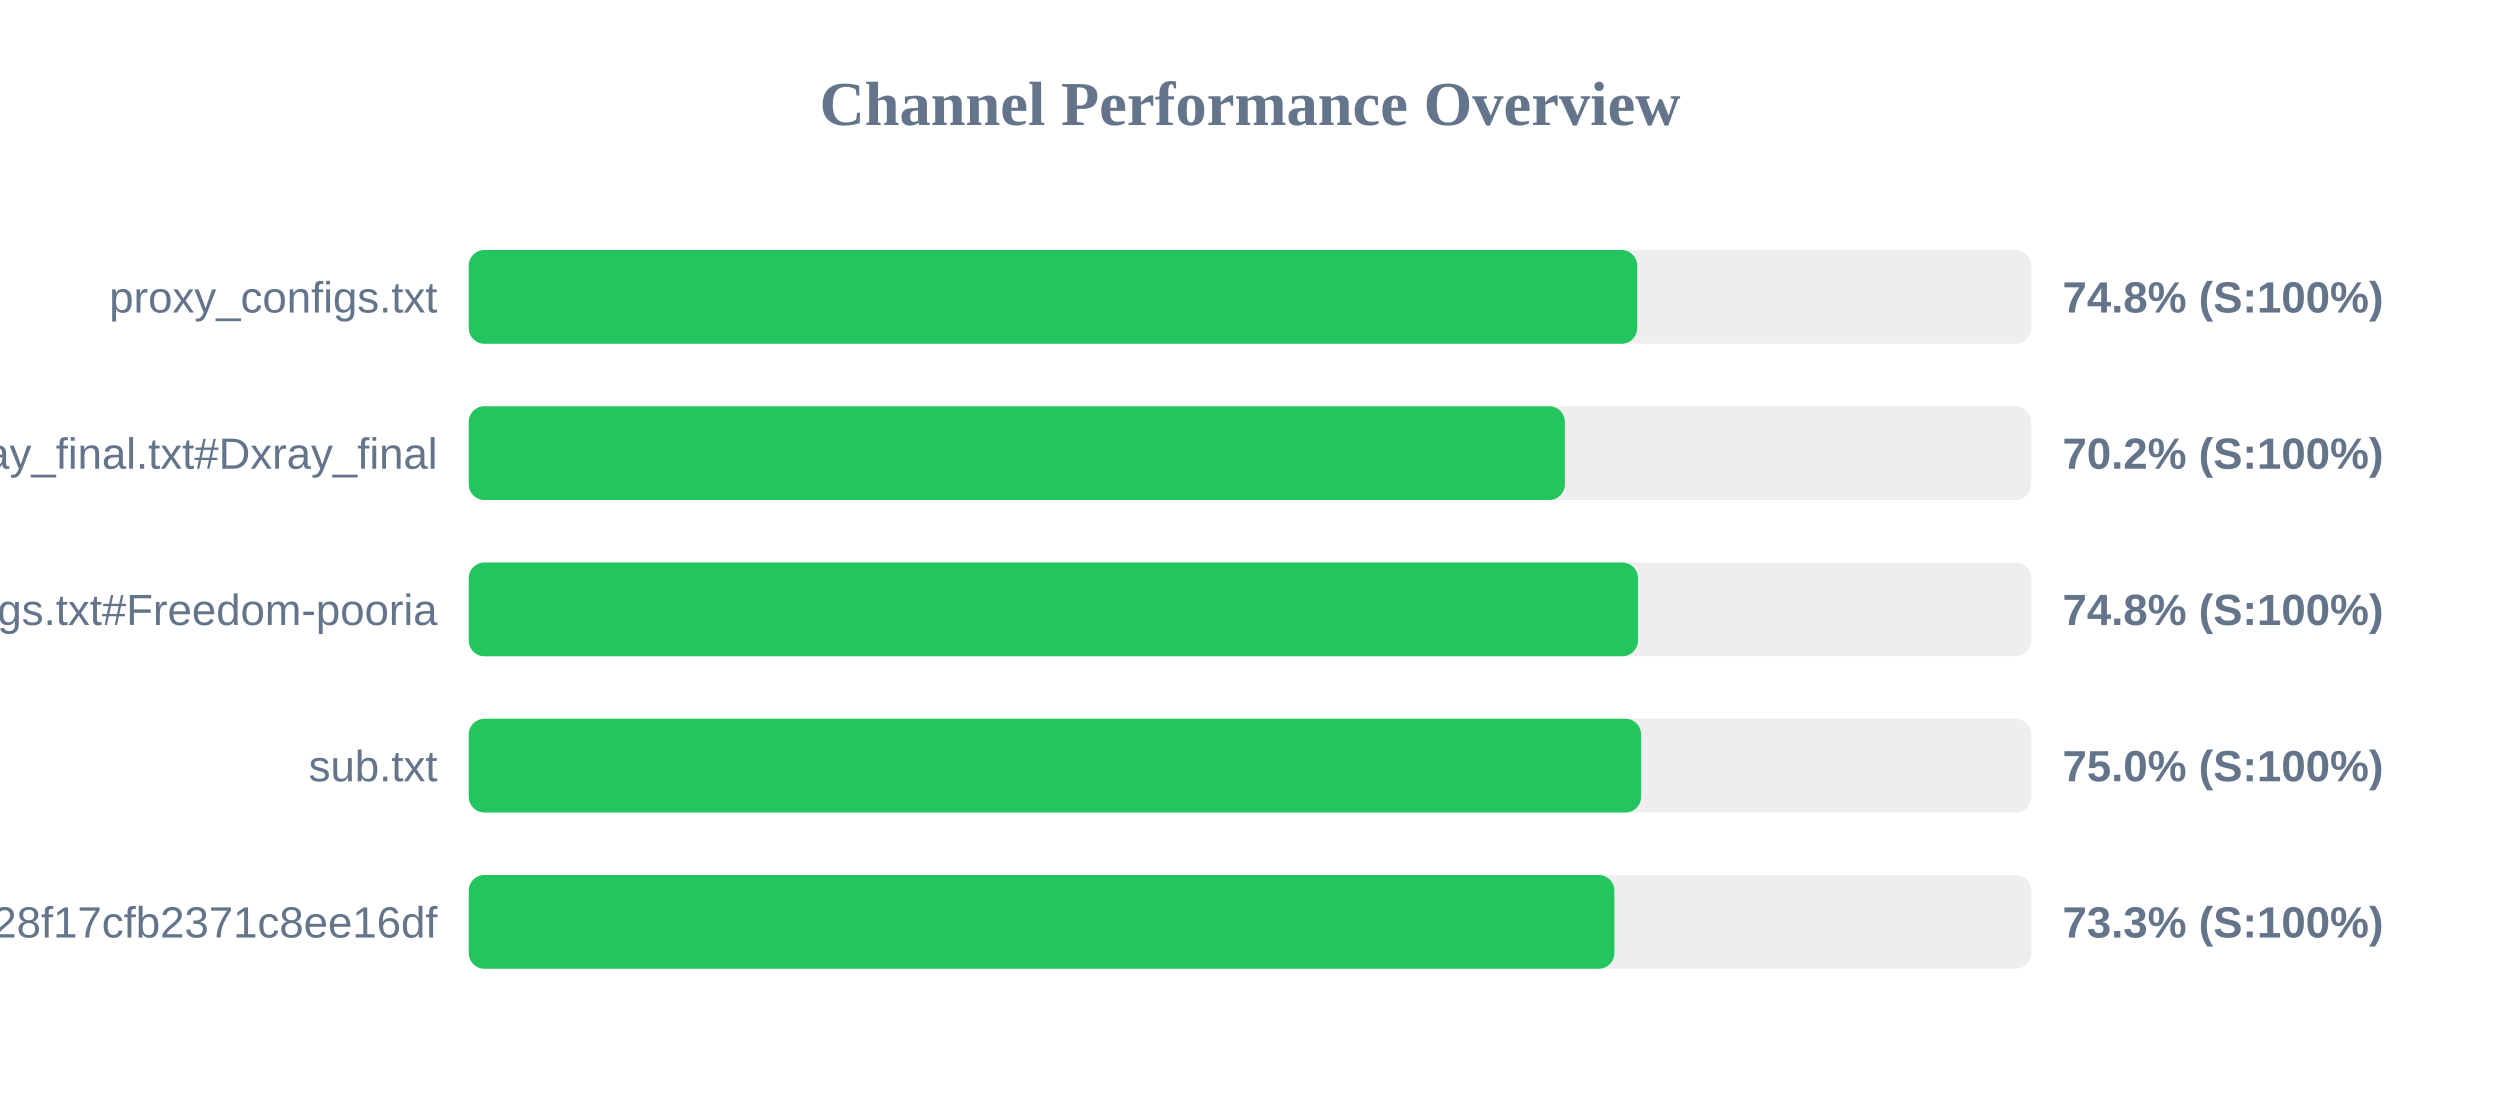
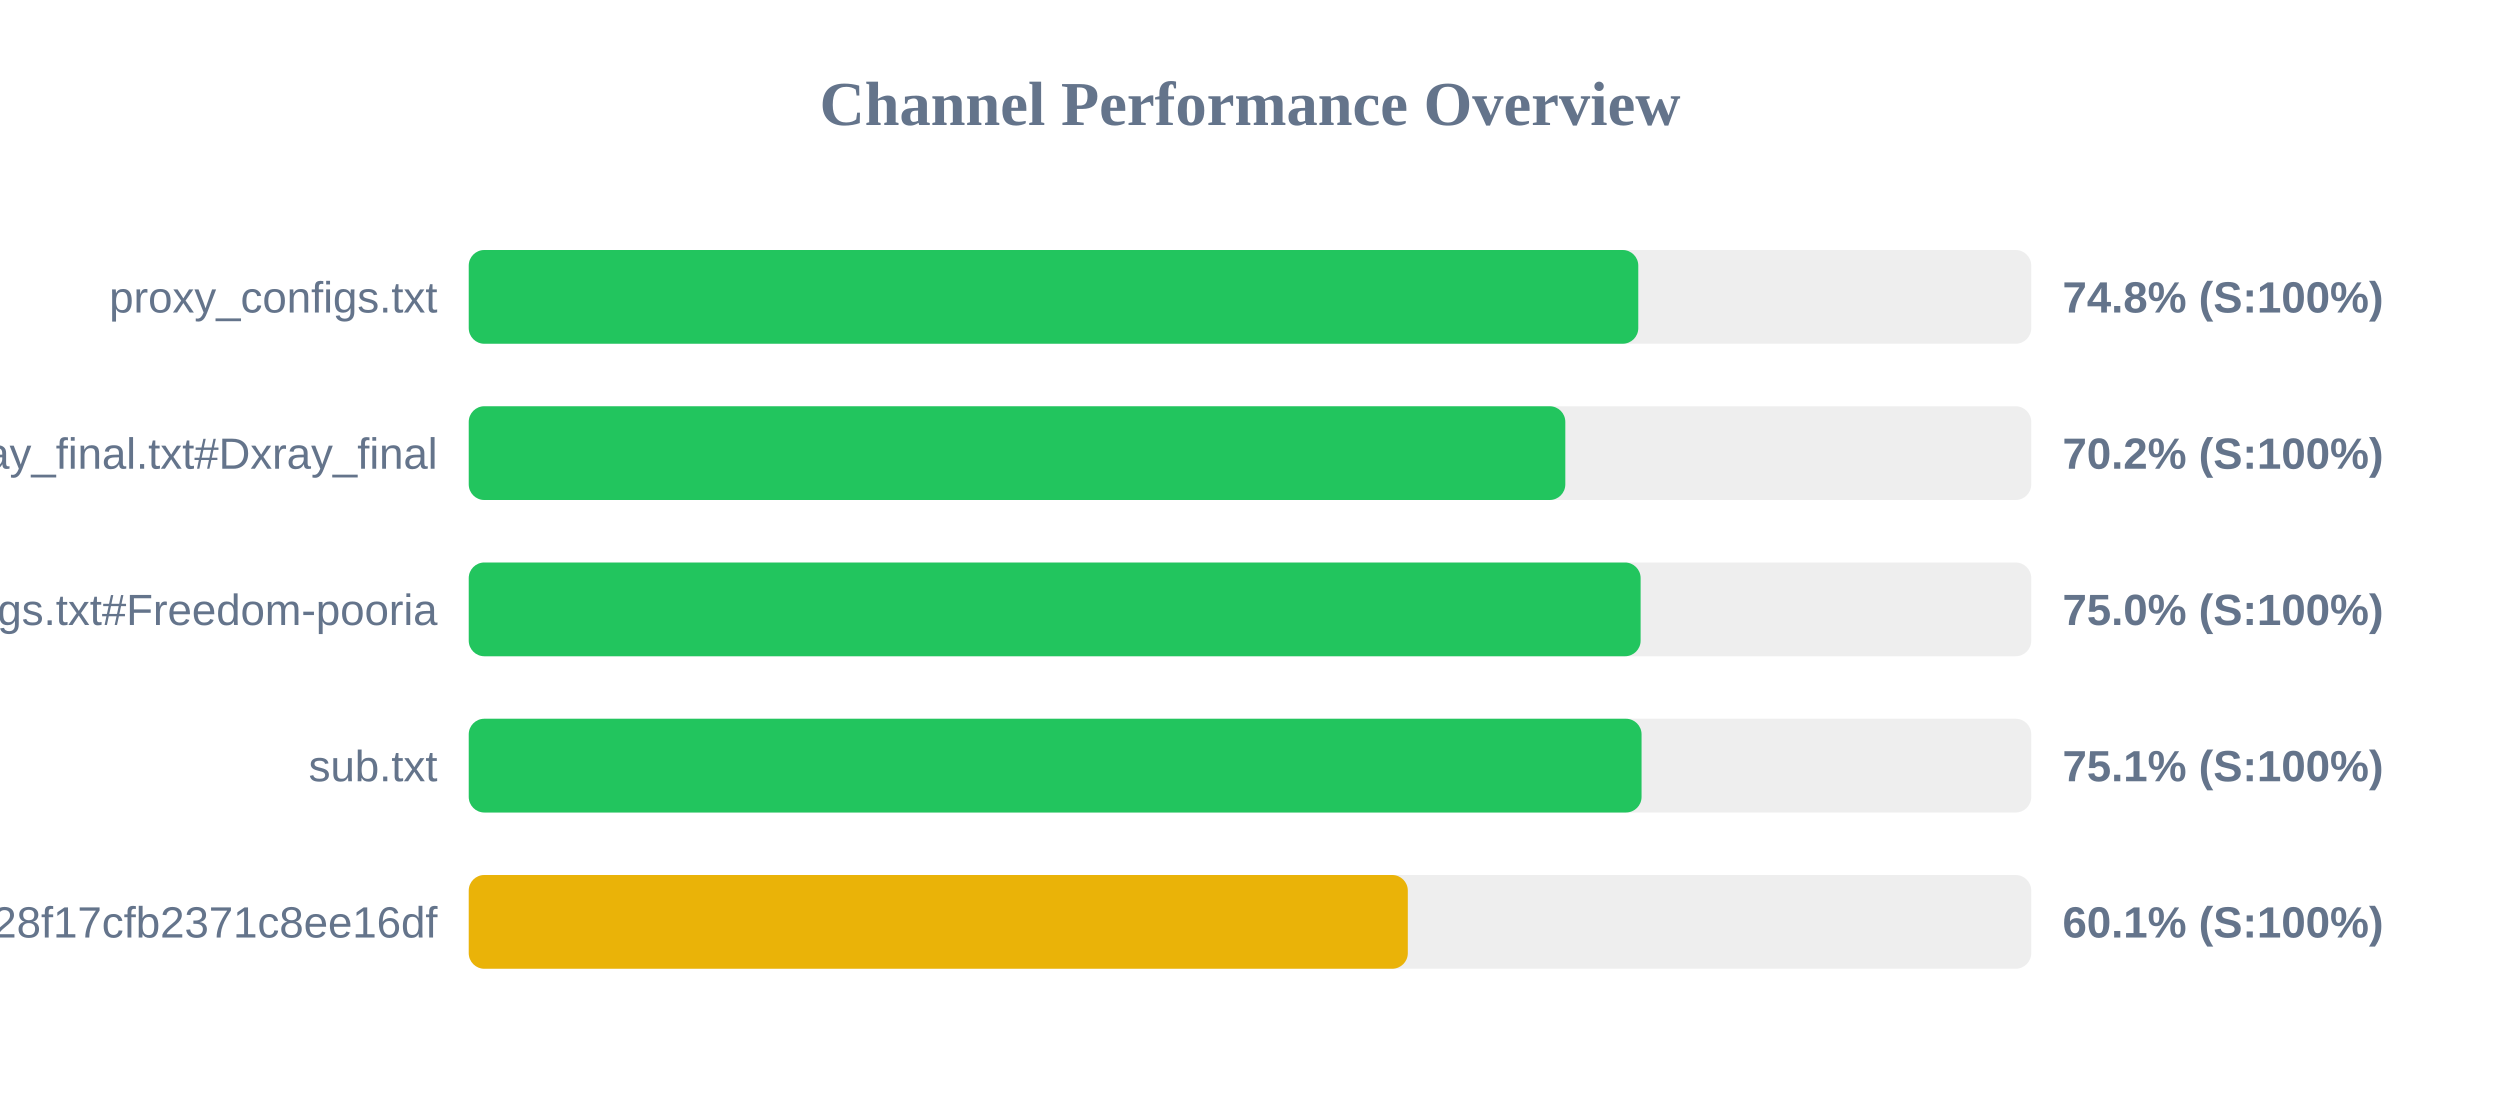
<svg xmlns="http://www.w3.org/2000/svg" width="800" height="350" version="1.1">
  <style>
        .row { font: 14px Arial; fill: #64748b; }
        .score { font: bold 14px Arial; fill: #64748b; }
    </style>
  <text x="400" y="40" text-anchor="middle" font-size="20px" font-weight="bold" fill="#64748b">Channel Performance Overview</text>
  <rect x="150" y="80" width="500" height="30" fill="#eee" rx="5" />
-   <rect x="150" y="80" width="373.9" height="30" fill="#22c55e" rx="5" />
+   <rect x="150" y="80" width="374.25" height="30" fill="#22c55e" rx="5" />
  <text x="140" y="100" text-anchor="end" class="row">proxy_configs.txt</text>
  <text x="660" y="100" text-anchor="start" class="score">74.8% (S:100%)</text>
  <rect x="150" y="130" width="500" height="30" fill="#eee" rx="5" />
-   <rect x="150" y="130" width="350.75" height="30" fill="#22c55e" rx="5" />
+   <rect x="150" y="130" width="350.9" height="30" fill="#22c55e" rx="5" />
  <text x="140" y="150" text-anchor="end" class="row">xray_final.txt#Dxray_final</text>
  <text x="660" y="150" text-anchor="start" class="score">70.2% (S:100%)</text>
  <rect x="150" y="180" width="500" height="30" fill="#eee" rx="5" />
-   <rect x="150" y="180" width="374.15" height="30" fill="#22c55e" rx="5" />
+   <rect x="150" y="180" width="375.0" height="30" fill="#22c55e" rx="5" />
  <text x="140" y="200" text-anchor="end" class="row">v2ray_configs.txt#Freedom-pooria</text>
-   <text x="660" y="200" text-anchor="start" class="score">74.8% (S:100%)</text>
+   <text x="660" y="200" text-anchor="start" class="score">75.0% (S:100%)</text>
  <rect x="150" y="230" width="500" height="30" fill="#eee" rx="5" />
-   <rect x="150" y="230" width="375.15" height="30" fill="#22c55e" rx="5" />
+   <rect x="150" y="230" width="375.3" height="30" fill="#22c55e" rx="5" />
  <text x="140" y="250" text-anchor="end" class="row">sub.txt</text>
-   <text x="660" y="250" text-anchor="start" class="score">75.0% (S:100%)</text>
+   <text x="660" y="250" text-anchor="start" class="score">75.1% (S:100%)</text>
  <rect x="150" y="280" width="500" height="30" fill="#eee" rx="5" />
-   <rect x="150" y="280" width="366.6" height="30" fill="#22c55e" rx="5" />
+   <rect x="150" y="280" width="300.5" height="30" fill="#eab308" rx="5" />
  <text x="140" y="300" text-anchor="end" class="row">?token=fedfed7b41b828f17cfb2371c8ee16df</text>
-   <text x="660" y="300" text-anchor="start" class="score">73.3% (S:100%)</text>
+   <text x="660" y="300" text-anchor="start" class="score">60.1% (S:100%)</text>
</svg>
